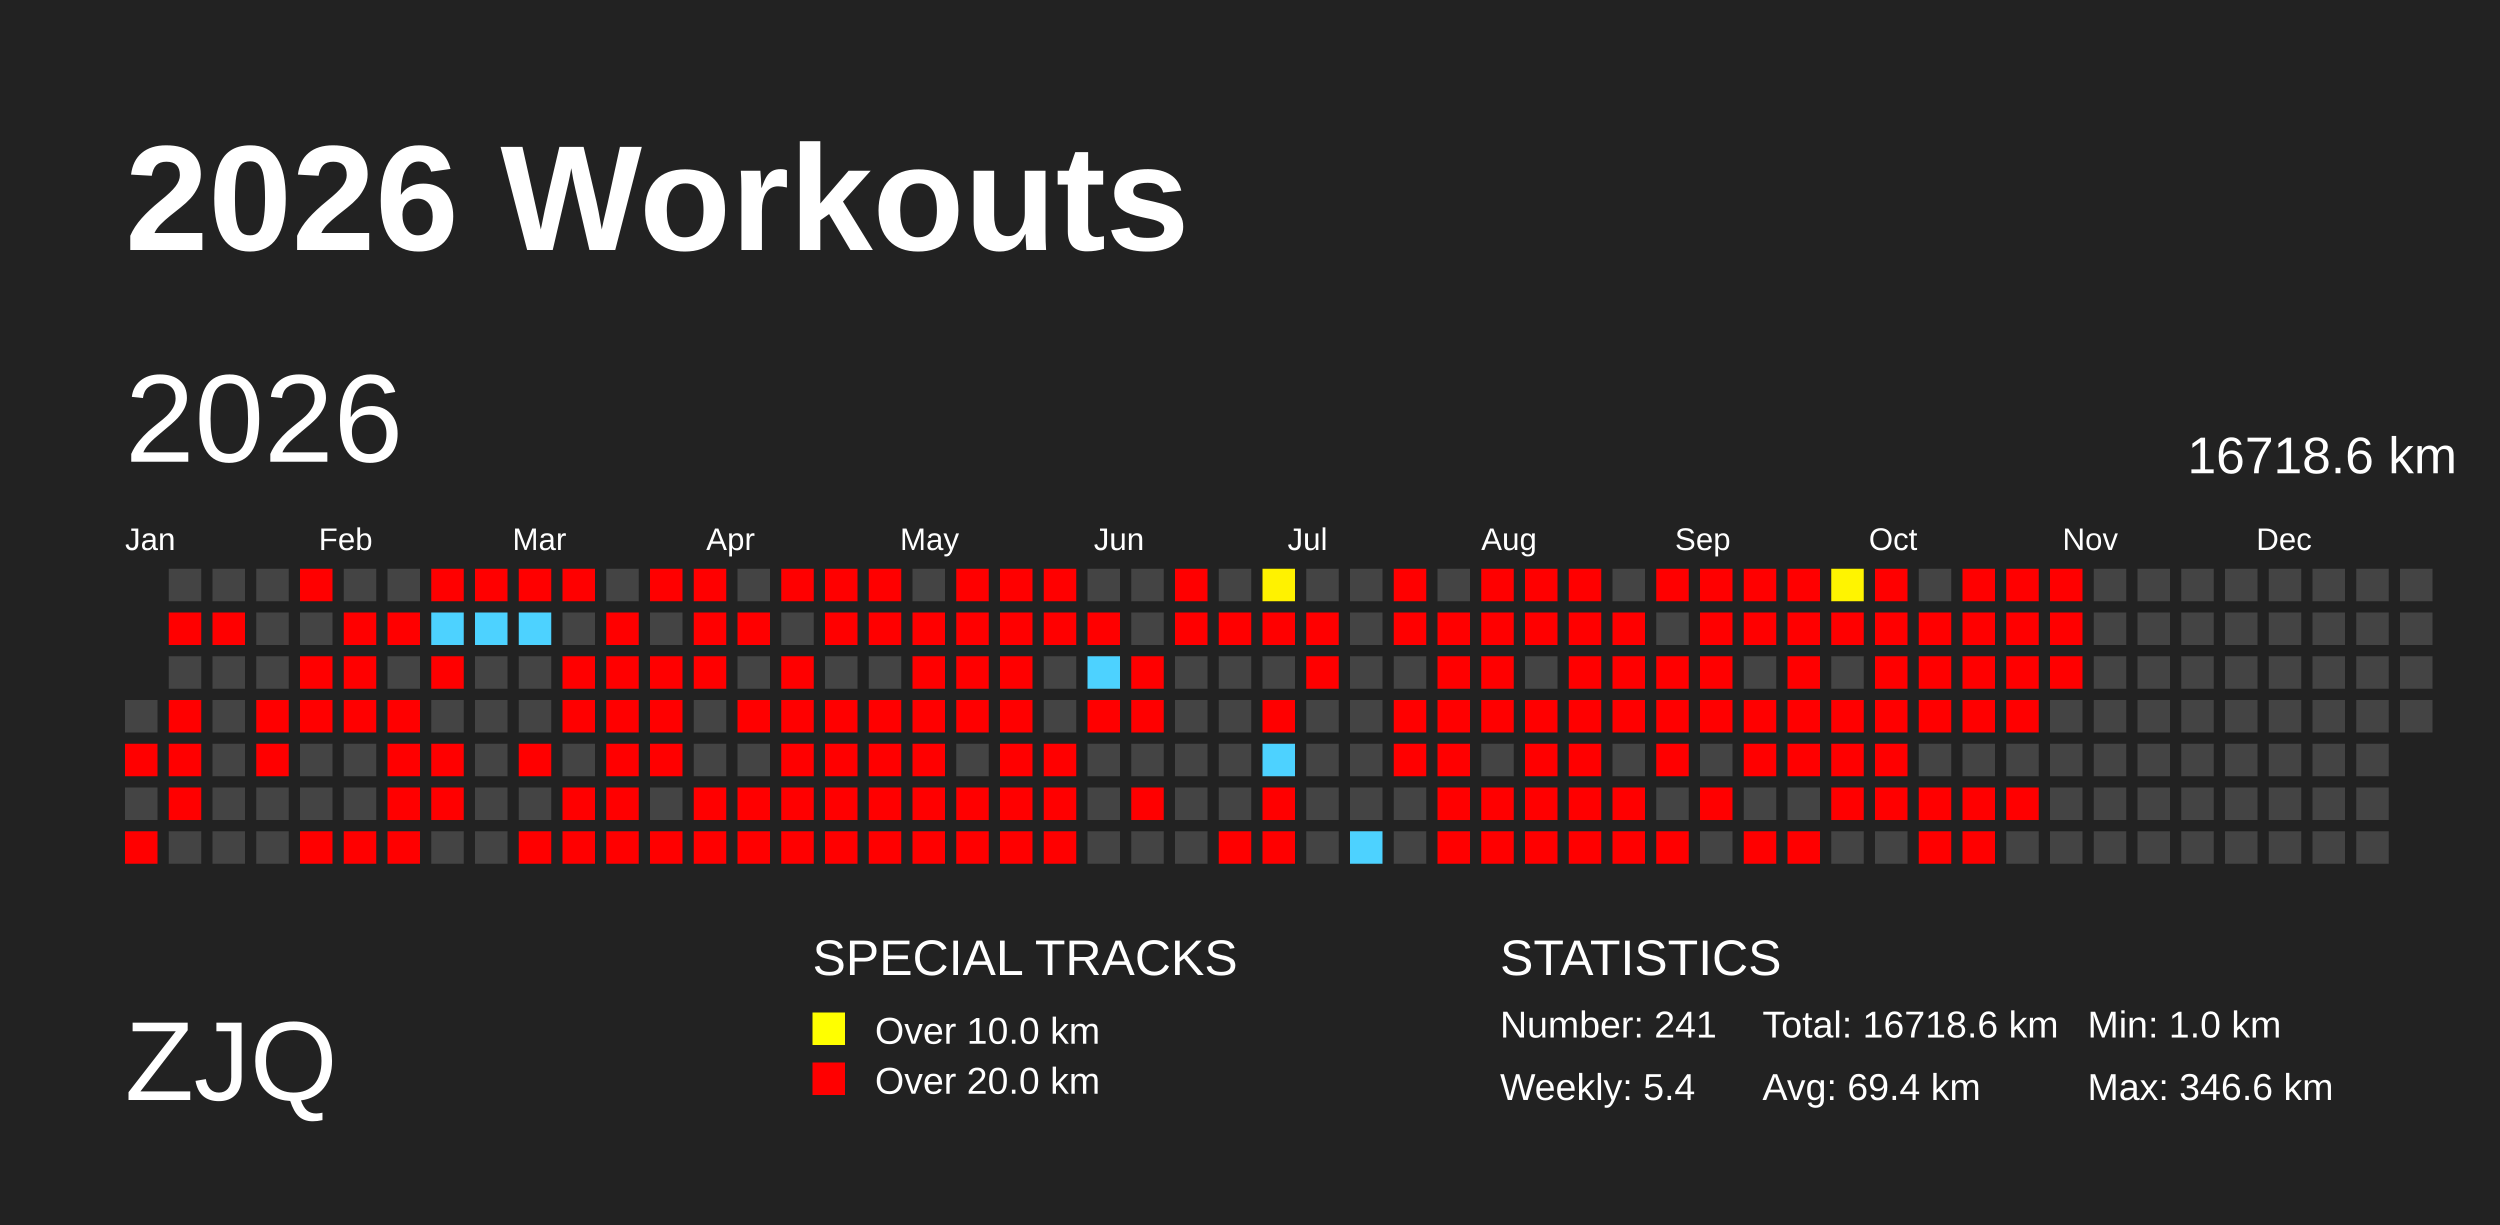
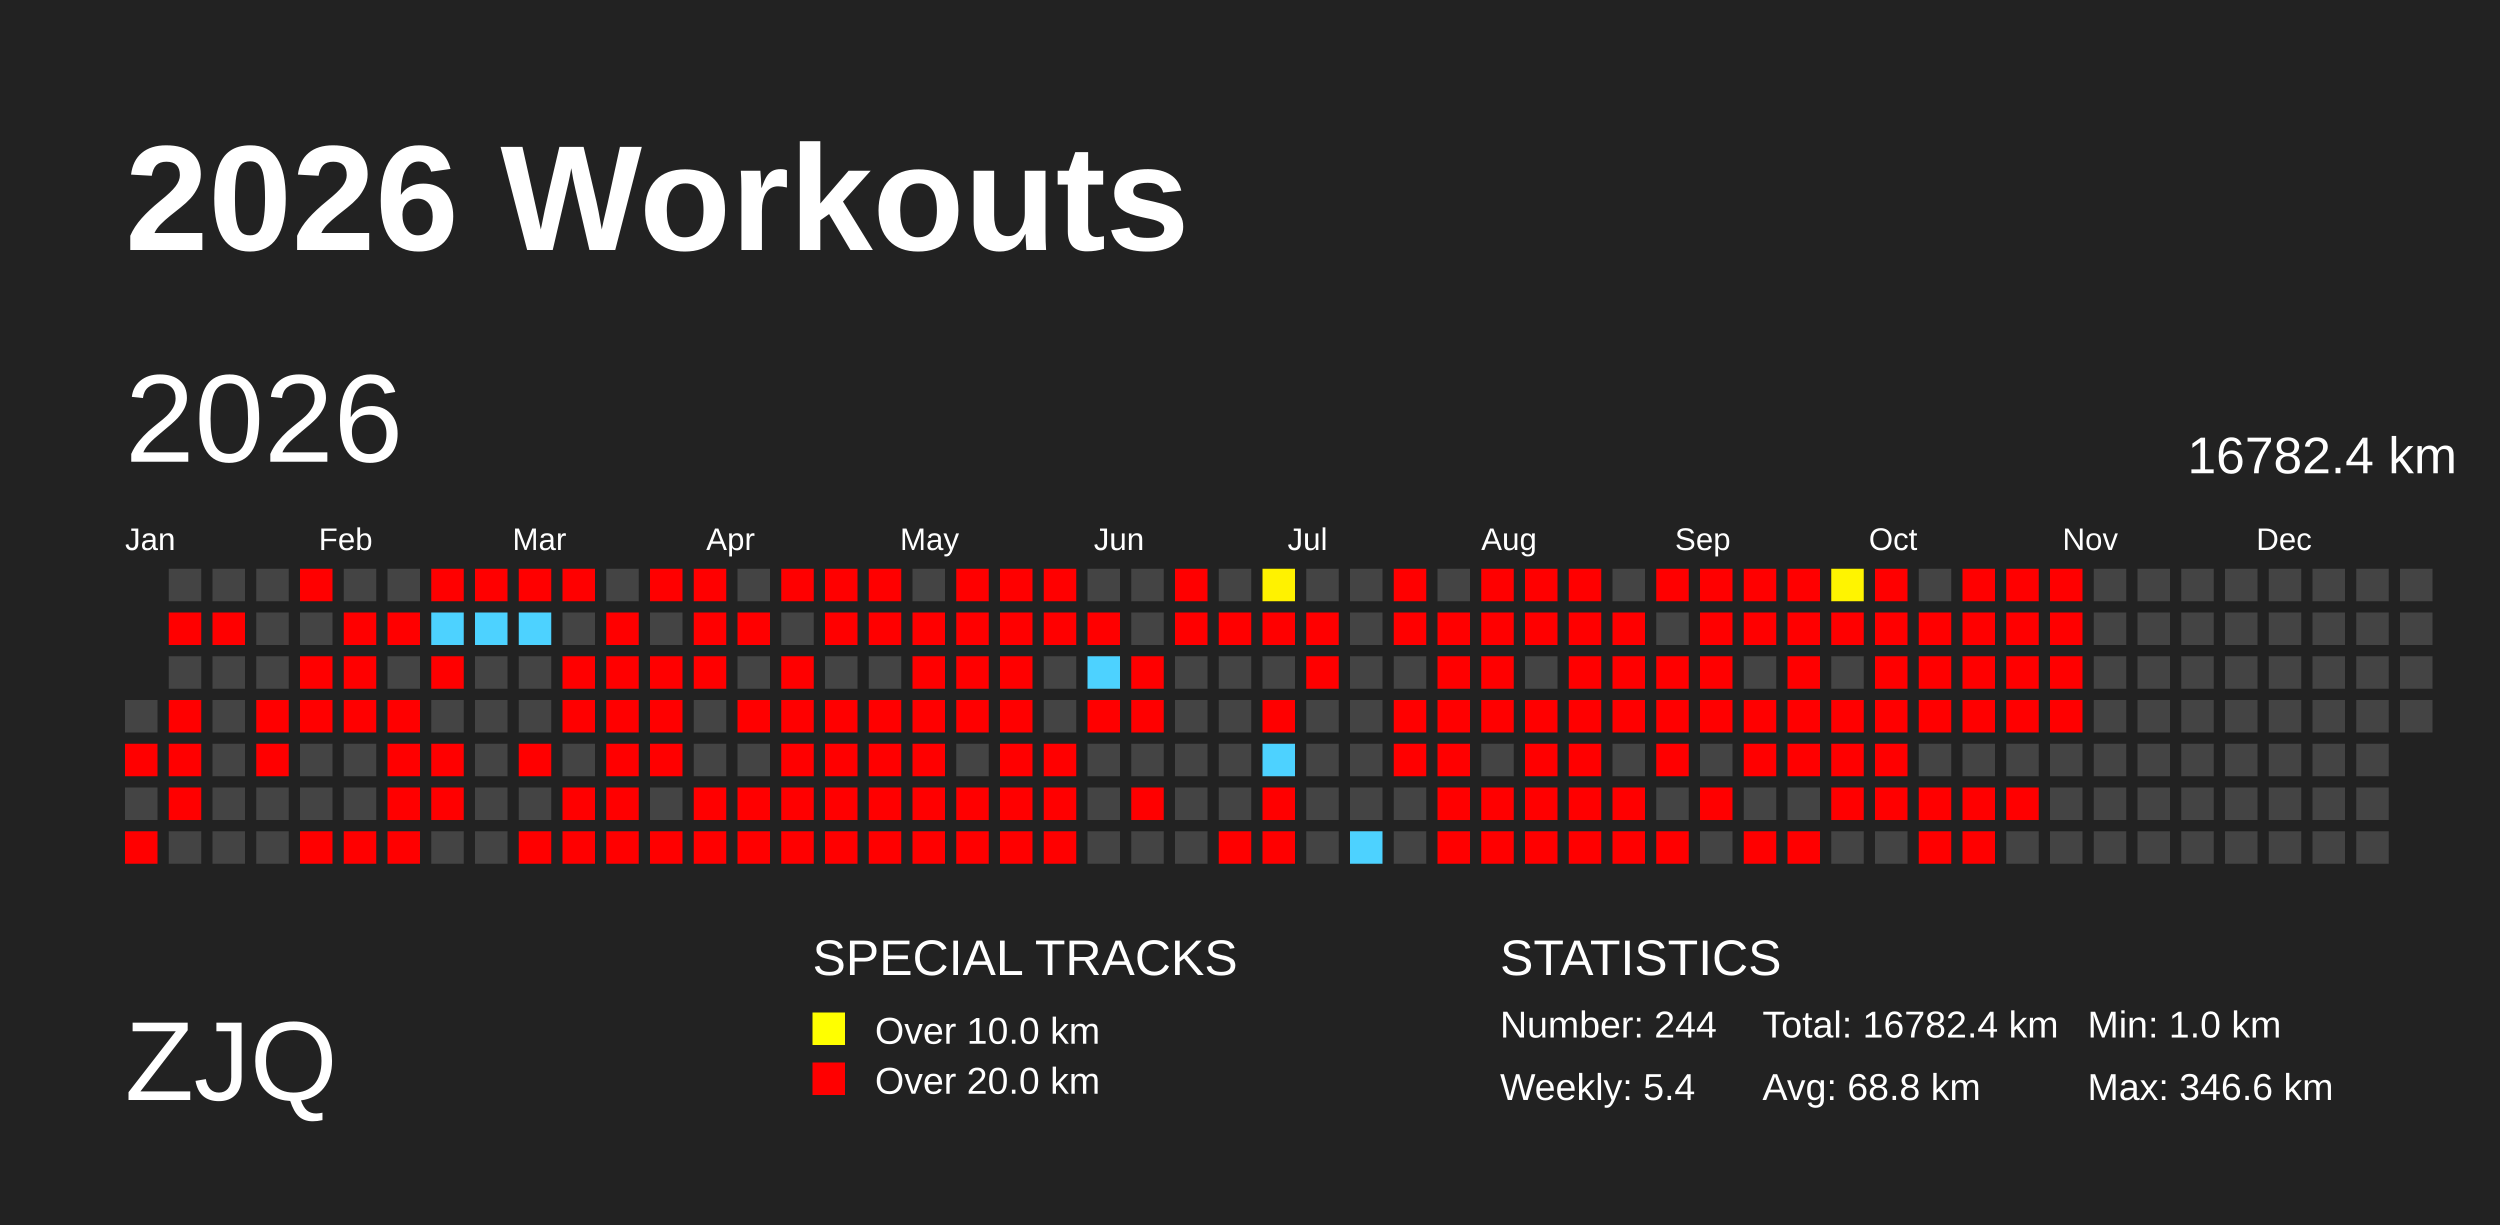
<svg xmlns="http://www.w3.org/2000/svg" baseProfile="full" height="98mm" version="1.1" viewBox="0,0,200,98" width="200mm">
  <defs>
    <pattern height="2" id="indoor-stripe" patternUnits="userSpaceOnUse" width="2">
      <line stroke="white" stroke-opacity="0.45" stroke-width="0.5" x1="0" x2="2" y1="2" y2="0" />
    </pattern>
  </defs>
  <rect fill="#222222" height="98" width="200" x="0" y="0" />
  <text fill="#FFFFFF" style="font-size:12px; font-family:Arial; font-weight:bold;" x="10" y="20">2026 Workouts</text>
  <text fill="#FFFFFF" style="font-size:9px; font-family:Arial" x="10" y="88">ZJQ</text>
  <text fill="#FFFFFF" style="font-size:4px; font-family:Arial" x="65" y="78">SPECIAL TRACKS</text>
  <rect fill="yellow" height="2.6" width="2.6" x="65" y="81" />
  <text fill="#FFFFFF" style="font-size:3px; font-family:Arial" x="70" y="83.5">Over 10.0 km</text>
  <rect fill="red" height="2.6" width="2.6" x="65" y="85" />
  <text fill="#FFFFFF" style="font-size:3px; font-family:Arial" x="70" y="87.5">Over 20.0 km</text>
  <text fill="#FFFFFF" style="font-size:4px; font-family:Arial" x="120" y="78">STATISTICS</text>
-   <text fill="#FFFFFF" style="font-size:3px; font-family:Arial" x="120" y="83">Number: 241</text>
+   <text fill="#FFFFFF" style="font-size:3px; font-family:Arial" x="120" y="83">Number: 244</text>
  <text fill="#FFFFFF" style="font-size:3px; font-family:Arial" x="120" y="88">Weekly: 5.4</text>
-   <text fill="#FFFFFF" style="font-size:3px; font-family:Arial" x="141" y="83">Total: 16718.6 km</text>
-   <text fill="#FFFFFF" style="font-size:3px; font-family:Arial" x="141" y="88">Avg: 69.4 km</text>
+   <text fill="#FFFFFF" style="font-size:3px; font-family:Arial" x="141" y="83">Total: 16782.4 km</text>
+   <text fill="#FFFFFF" style="font-size:3px; font-family:Arial" x="141" y="88">Avg: 68.8 km</text>
  <text fill="#FFFFFF" style="font-size:3px; font-family:Arial" x="167" y="83">Min: 1.0 km</text>
  <text fill="#FFFFFF" style="font-size:3px; font-family:Arial" x="167" y="88">Max: 346.6 km</text>
  <text dominant-baseline="hanging" fill="#FFFFFF" style="font-size:10.0px; font-family:Arial;" x="10" y="30">2026</text>
-   <text dominant-baseline="hanging" fill="#FFFFFF" style="font-size:4.125px; font-family:Arial;" x="175" y="35">16718.6 km</text>
+   <text dominant-baseline="hanging" fill="#FFFFFF" style="font-size:4.125px; font-family:Arial;" x="175" y="35">16782.4 km</text>
  <text fill="#FFFFFF" style="font-size:2.5px; font-family:Arial" x="10.0" y="44">Jan</text>
  <text fill="#FFFFFF" style="font-size:2.5px; font-family:Arial" x="25.5" y="44">Feb</text>
  <text fill="#FFFFFF" style="font-size:2.5px; font-family:Arial" x="41.0" y="44">Mar</text>
  <text fill="#FFFFFF" style="font-size:2.5px; font-family:Arial" x="56.5" y="44">Apr</text>
  <text fill="#FFFFFF" style="font-size:2.5px; font-family:Arial" x="72.0" y="44">May</text>
  <text fill="#FFFFFF" style="font-size:2.5px; font-family:Arial" x="87.5" y="44">Jun</text>
  <text fill="#FFFFFF" style="font-size:2.5px; font-family:Arial" x="103.0" y="44">Jul</text>
  <text fill="#FFFFFF" style="font-size:2.5px; font-family:Arial" x="118.5" y="44">Aug</text>
  <text fill="#FFFFFF" style="font-size:2.5px; font-family:Arial" x="134.0" y="44">Sep</text>
  <text fill="#FFFFFF" style="font-size:2.5px; font-family:Arial" x="149.5" y="44">Oct</text>
  <text fill="#FFFFFF" style="font-size:2.5px; font-family:Arial" x="165.0" y="44">Nov</text>
  <text fill="#FFFFFF" style="font-size:2.5px; font-family:Arial" x="180.5" y="44">Dec</text>
  <rect fill="#444444" height="2.6" width="2.6" x="10.0" y="56.0" />
  <rect fill="red" height="2.6" width="2.6" x="10.0" y="59.5" />
  <rect fill="#444444" height="2.6" width="2.6" x="10.0" y="63.0" />
  <rect fill="red" height="2.6" width="2.6" x="10.0" y="66.5" />
  <rect fill="#444444" height="2.6" width="2.6" x="13.5" y="45.5" />
  <rect fill="red" height="2.6" width="2.6" x="13.5" y="49.0" />
  <rect fill="#444444" height="2.6" width="2.6" x="13.5" y="52.5" />
  <rect fill="red" height="2.6" width="2.6" x="13.5" y="56.0" />
  <rect fill="red" height="2.6" width="2.6" x="13.5" y="59.5" />
  <rect fill="red" height="2.6" width="2.6" x="13.5" y="63.0" />
  <rect fill="#444444" height="2.6" width="2.6" x="13.5" y="66.5" />
  <rect fill="#444444" height="2.6" width="2.6" x="17.0" y="45.5" />
  <rect fill="red" height="2.6" width="2.6" x="17.0" y="49.0" />
  <rect fill="#444444" height="2.6" width="2.6" x="17.0" y="52.5" />
  <rect fill="#444444" height="2.6" width="2.6" x="17.0" y="56.0" />
  <rect fill="#444444" height="2.6" width="2.6" x="17.0" y="59.5" />
  <rect fill="#444444" height="2.6" width="2.6" x="17.0" y="63.0" />
  <rect fill="#444444" height="2.6" width="2.6" x="17.0" y="66.5" />
  <rect fill="#444444" height="2.6" width="2.6" x="20.5" y="45.5" />
  <rect fill="#444444" height="2.6" width="2.6" x="20.5" y="49.0" />
  <rect fill="#444444" height="2.6" width="2.6" x="20.5" y="52.5" />
  <rect fill="red" height="2.6" width="2.6" x="20.5" y="56.0" />
  <rect fill="red" height="2.6" width="2.6" x="20.5" y="59.5" />
  <rect fill="#444444" height="2.6" width="2.6" x="20.5" y="63.0" />
  <rect fill="#444444" height="2.6" width="2.6" x="20.5" y="66.5" />
  <rect fill="red" height="2.6" width="2.6" x="24.0" y="45.5" />
  <rect fill="#444444" height="2.6" width="2.6" x="24.0" y="49.0" />
  <rect fill="red" height="2.6" width="2.6" x="24.0" y="52.5" />
  <rect fill="red" height="2.6" width="2.6" x="24.0" y="56.0" />
  <rect fill="#444444" height="2.6" width="2.6" x="24.0" y="59.5" />
  <rect fill="#444444" height="2.6" width="2.6" x="24.0" y="63.0" />
  <rect fill="red" height="2.6" width="2.6" x="24.0" y="66.5" />
  <rect fill="#444444" height="2.6" width="2.6" x="27.5" y="45.5" />
  <rect fill="red" height="2.6" width="2.6" x="27.5" y="49.0" />
  <rect fill="red" height="2.6" width="2.6" x="27.5" y="52.5" />
  <rect fill="red" height="2.6" width="2.6" x="27.5" y="56.0" />
  <rect fill="#444444" height="2.6" width="2.6" x="27.5" y="59.5" />
  <rect fill="#444444" height="2.6" width="2.6" x="27.5" y="63.0" />
  <rect fill="red" height="2.6" width="2.6" x="27.5" y="66.5" />
  <rect fill="#444444" height="2.6" width="2.6" x="31.0" y="45.5" />
  <rect fill="red" height="2.6" width="2.6" x="31.0" y="49.0" />
  <rect fill="#444444" height="2.6" width="2.6" x="31.0" y="52.5" />
  <rect fill="red" height="2.6" width="2.6" x="31.0" y="56.0" />
  <rect fill="red" height="2.6" width="2.6" x="31.0" y="59.5" />
  <rect fill="red" height="2.6" width="2.6" x="31.0" y="63.0" />
  <rect fill="red" height="2.6" width="2.6" x="31.0" y="66.5" />
  <rect fill="red" height="2.6" width="2.6" x="34.5" y="45.5" />
  <rect fill="#4dd2ff" height="2.6" width="2.6" x="34.5" y="49.0" />
  <rect fill="red" height="2.6" width="2.6" x="34.5" y="52.5" />
  <rect fill="#444444" height="2.6" width="2.6" x="34.5" y="56.0" />
  <rect fill="red" height="2.6" width="2.6" x="34.5" y="59.5" />
  <rect fill="red" height="2.6" width="2.6" x="34.5" y="63.0" />
  <rect fill="#444444" height="2.6" width="2.6" x="34.5" y="66.5" />
  <rect fill="red" height="2.6" width="2.6" x="38.0" y="45.5" />
  <rect fill="#4dd2ff" height="2.6" width="2.6" x="38.0" y="49.0" />
  <rect fill="#444444" height="2.6" width="2.6" x="38.0" y="52.5" />
  <rect fill="#444444" height="2.6" width="2.6" x="38.0" y="56.0" />
  <rect fill="#444444" height="2.6" width="2.6" x="38.0" y="59.5" />
  <rect fill="#444444" height="2.6" width="2.6" x="38.0" y="63.0" />
  <rect fill="#444444" height="2.6" width="2.6" x="38.0" y="66.5" />
  <rect fill="red" height="2.6" width="2.6" x="41.5" y="45.5" />
  <rect fill="#4dd2ff" height="2.6" width="2.6" x="41.5" y="49.0" />
  <rect fill="#444444" height="2.6" width="2.6" x="41.5" y="52.5" />
  <rect fill="#444444" height="2.6" width="2.6" x="41.5" y="56.0" />
  <rect fill="red" height="2.6" width="2.6" x="41.5" y="59.5" />
  <rect fill="#444444" height="2.6" width="2.6" x="41.5" y="63.0" />
  <rect fill="red" height="2.6" width="2.6" x="41.5" y="66.5" />
  <rect fill="red" height="2.6" width="2.6" x="45.0" y="45.5" />
  <rect fill="#444444" height="2.6" width="2.6" x="45.0" y="49.0" />
  <rect fill="red" height="2.6" width="2.6" x="45.0" y="52.5" />
  <rect fill="red" height="2.6" width="2.6" x="45.0" y="56.0" />
  <rect fill="#444444" height="2.6" width="2.6" x="45.0" y="59.5" />
  <rect fill="red" height="2.6" width="2.6" x="45.0" y="63.0" />
  <rect fill="red" height="2.6" width="2.6" x="45.0" y="66.5" />
  <rect fill="#444444" height="2.6" width="2.6" x="48.5" y="45.5" />
  <rect fill="red" height="2.6" width="2.6" x="48.5" y="49.0" />
  <rect fill="red" height="2.6" width="2.6" x="48.5" y="52.5" />
  <rect fill="red" height="2.6" width="2.6" x="48.5" y="56.0" />
  <rect fill="red" height="2.6" width="2.6" x="48.5" y="59.5" />
  <rect fill="red" height="2.6" width="2.6" x="48.5" y="63.0" />
  <rect fill="red" height="2.6" width="2.6" x="48.5" y="66.5" />
  <rect fill="red" height="2.6" width="2.6" x="52.0" y="45.5" />
  <rect fill="#444444" height="2.6" width="2.6" x="52.0" y="49.0" />
  <rect fill="red" height="2.6" width="2.6" x="52.0" y="52.5" />
  <rect fill="red" height="2.6" width="2.6" x="52.0" y="56.0" />
  <rect fill="red" height="2.6" width="2.6" x="52.0" y="59.5" />
  <rect fill="#444444" height="2.6" width="2.6" x="52.0" y="63.0" />
  <rect fill="red" height="2.6" width="2.6" x="52.0" y="66.5" />
  <rect fill="red" height="2.6" width="2.6" x="55.5" y="45.5" />
  <rect fill="red" height="2.6" width="2.6" x="55.5" y="49.0" />
  <rect fill="red" height="2.6" width="2.6" x="55.5" y="52.5" />
  <rect fill="#444444" height="2.6" width="2.6" x="55.5" y="56.0" />
  <rect fill="#444444" height="2.6" width="2.6" x="55.5" y="59.5" />
  <rect fill="red" height="2.6" width="2.6" x="55.5" y="63.0" />
  <rect fill="red" height="2.6" width="2.6" x="55.5" y="66.5" />
  <rect fill="#444444" height="2.6" width="2.6" x="59.0" y="45.5" />
  <rect fill="red" height="2.6" width="2.6" x="59.0" y="49.0" />
  <rect fill="#444444" height="2.6" width="2.6" x="59.0" y="52.5" />
  <rect fill="red" height="2.6" width="2.6" x="59.0" y="56.0" />
  <rect fill="#444444" height="2.6" width="2.6" x="59.0" y="59.5" />
  <rect fill="red" height="2.6" width="2.6" x="59.0" y="63.0" />
  <rect fill="red" height="2.6" width="2.6" x="59.0" y="66.5" />
  <rect fill="red" height="2.6" width="2.6" x="62.5" y="45.5" />
  <rect fill="#444444" height="2.6" width="2.6" x="62.5" y="49.0" />
  <rect fill="red" height="2.6" width="2.6" x="62.5" y="52.5" />
  <rect fill="red" height="2.6" width="2.6" x="62.5" y="56.0" />
  <rect fill="red" height="2.6" width="2.6" x="62.5" y="59.5" />
  <rect fill="red" height="2.6" width="2.6" x="62.5" y="63.0" />
  <rect fill="red" height="2.6" width="2.6" x="62.5" y="66.5" />
  <rect fill="red" height="2.6" width="2.6" x="66.0" y="45.5" />
  <rect fill="red" height="2.6" width="2.6" x="66.0" y="49.0" />
  <rect fill="#444444" height="2.6" width="2.6" x="66.0" y="52.5" />
  <rect fill="red" height="2.6" width="2.6" x="66.0" y="56.0" />
  <rect fill="red" height="2.6" width="2.6" x="66.0" y="59.5" />
  <rect fill="red" height="2.6" width="2.6" x="66.0" y="63.0" />
  <rect fill="red" height="2.6" width="2.6" x="66.0" y="66.5" />
  <rect fill="red" height="2.6" width="2.6" x="69.5" y="45.5" />
  <rect fill="red" height="2.6" width="2.6" x="69.5" y="49.0" />
  <rect fill="#444444" height="2.6" width="2.6" x="69.5" y="52.5" />
  <rect fill="red" height="2.6" width="2.6" x="69.5" y="56.0" />
  <rect fill="red" height="2.6" width="2.6" x="69.5" y="59.5" />
  <rect fill="red" height="2.6" width="2.6" x="69.5" y="63.0" />
  <rect fill="red" height="2.6" width="2.6" x="69.5" y="66.5" />
  <rect fill="#444444" height="2.6" width="2.6" x="73.0" y="45.5" />
  <rect fill="red" height="2.6" width="2.6" x="73.0" y="49.0" />
  <rect fill="red" height="2.6" width="2.6" x="73.0" y="52.5" />
  <rect fill="red" height="2.6" width="2.6" x="73.0" y="56.0" />
  <rect fill="red" height="2.6" width="2.6" x="73.0" y="59.5" />
  <rect fill="red" height="2.6" width="2.6" x="73.0" y="63.0" />
  <rect fill="red" height="2.6" width="2.6" x="73.0" y="66.5" />
  <rect fill="red" height="2.6" width="2.6" x="76.5" y="45.5" />
  <rect fill="red" height="2.6" width="2.6" x="76.5" y="49.0" />
  <rect fill="red" height="2.6" width="2.6" x="76.5" y="52.5" />
  <rect fill="red" height="2.6" width="2.6" x="76.5" y="56.0" />
  <rect fill="#444444" height="2.6" width="2.6" x="76.5" y="59.5" />
  <rect fill="red" height="2.6" width="2.6" x="76.5" y="63.0" />
  <rect fill="red" height="2.6" width="2.6" x="76.5" y="66.5" />
  <rect fill="red" height="2.6" width="2.6" x="80.0" y="45.5" />
  <rect fill="red" height="2.6" width="2.6" x="80.0" y="49.0" />
  <rect fill="red" height="2.6" width="2.6" x="80.0" y="52.5" />
  <rect fill="red" height="2.6" width="2.6" x="80.0" y="56.0" />
  <rect fill="red" height="2.6" width="2.6" x="80.0" y="59.5" />
  <rect fill="red" height="2.6" width="2.6" x="80.0" y="63.0" />
  <rect fill="red" height="2.6" width="2.6" x="80.0" y="66.5" />
  <rect fill="red" height="2.6" width="2.6" x="83.5" y="45.5" />
  <rect fill="red" height="2.6" width="2.6" x="83.5" y="49.0" />
  <rect fill="#444444" height="2.6" width="2.6" x="83.5" y="52.5" />
  <rect fill="#444444" height="2.6" width="2.6" x="83.5" y="56.0" />
  <rect fill="red" height="2.6" width="2.6" x="83.5" y="59.5" />
  <rect fill="red" height="2.6" width="2.6" x="83.5" y="63.0" />
  <rect fill="red" height="2.6" width="2.6" x="83.5" y="66.5" />
  <rect fill="#444444" height="2.6" width="2.6" x="87.0" y="45.5" />
  <rect fill="red" height="2.6" width="2.6" x="87.0" y="49.0" />
  <rect fill="#4dd2ff" height="2.6" width="2.6" x="87.0" y="52.5" />
  <rect fill="red" height="2.6" width="2.6" x="87.0" y="56.0" />
  <rect fill="#444444" height="2.6" width="2.6" x="87.0" y="59.5" />
  <rect fill="#444444" height="2.6" width="2.6" x="87.0" y="63.0" />
  <rect fill="#444444" height="2.6" width="2.6" x="87.0" y="66.5" />
  <rect fill="#444444" height="2.6" width="2.6" x="90.5" y="45.5" />
  <rect fill="#444444" height="2.6" width="2.6" x="90.5" y="49.0" />
  <rect fill="red" height="2.6" width="2.6" x="90.5" y="52.5" />
  <rect fill="red" height="2.6" width="2.6" x="90.5" y="56.0" />
  <rect fill="#444444" height="2.6" width="2.6" x="90.5" y="59.5" />
  <rect fill="red" height="2.6" width="2.6" x="90.5" y="63.0" />
  <rect fill="#444444" height="2.6" width="2.6" x="90.5" y="66.5" />
  <rect fill="red" height="2.6" width="2.6" x="94.0" y="45.5" />
  <rect fill="red" height="2.6" width="2.6" x="94.0" y="49.0" />
  <rect fill="#444444" height="2.6" width="2.6" x="94.0" y="52.5" />
  <rect fill="#444444" height="2.6" width="2.6" x="94.0" y="56.0" />
  <rect fill="#444444" height="2.6" width="2.6" x="94.0" y="59.5" />
  <rect fill="#444444" height="2.6" width="2.6" x="94.0" y="63.0" />
  <rect fill="#444444" height="2.6" width="2.6" x="94.0" y="66.5" />
  <rect fill="#444444" height="2.6" width="2.6" x="97.5" y="45.5" />
  <rect fill="red" height="2.6" width="2.6" x="97.5" y="49.0" />
  <rect fill="#444444" height="2.6" width="2.6" x="97.5" y="52.5" />
  <rect fill="#444444" height="2.6" width="2.6" x="97.5" y="56.0" />
  <rect fill="#444444" height="2.6" width="2.6" x="97.5" y="59.5" />
  <rect fill="#444444" height="2.6" width="2.6" x="97.5" y="63.0" />
  <rect fill="red" height="2.6" width="2.6" x="97.5" y="66.5" />
  <rect fill="#fff200" height="2.6" width="2.6" x="101.0" y="45.5" />
  <rect fill="red" height="2.6" width="2.6" x="101.0" y="49.0" />
  <rect fill="#444444" height="2.6" width="2.6" x="101.0" y="52.5" />
  <rect fill="red" height="2.6" width="2.6" x="101.0" y="56.0" />
  <rect fill="#4dd2ff" height="2.6" width="2.6" x="101.0" y="59.5" />
  <rect fill="red" height="2.6" width="2.6" x="101.0" y="63.0" />
  <rect fill="red" height="2.6" width="2.6" x="101.0" y="66.5" />
  <rect fill="#444444" height="2.6" width="2.6" x="104.5" y="45.5" />
  <rect fill="red" height="2.6" width="2.6" x="104.5" y="49.0" />
  <rect fill="red" height="2.6" width="2.6" x="104.5" y="52.5" />
  <rect fill="#444444" height="2.6" width="2.6" x="104.5" y="56.0" />
  <rect fill="#444444" height="2.6" width="2.6" x="104.5" y="59.5" />
  <rect fill="#444444" height="2.6" width="2.6" x="104.5" y="63.0" />
  <rect fill="#444444" height="2.6" width="2.6" x="104.5" y="66.5" />
  <rect fill="#444444" height="2.6" width="2.6" x="108.0" y="45.5" />
  <rect fill="#444444" height="2.6" width="2.6" x="108.0" y="49.0" />
  <rect fill="#444444" height="2.6" width="2.6" x="108.0" y="52.5" />
  <rect fill="#444444" height="2.6" width="2.6" x="108.0" y="56.0" />
  <rect fill="#444444" height="2.6" width="2.6" x="108.0" y="59.5" />
  <rect fill="#444444" height="2.6" width="2.6" x="108.0" y="63.0" />
  <rect fill="#4dd2ff" height="2.6" width="2.6" x="108.0" y="66.5" />
  <rect fill="red" height="2.6" width="2.6" x="111.5" y="45.5" />
  <rect fill="red" height="2.6" width="2.6" x="111.5" y="49.0" />
  <rect fill="#444444" height="2.6" width="2.6" x="111.5" y="52.5" />
  <rect fill="red" height="2.6" width="2.6" x="111.5" y="56.0" />
  <rect fill="red" height="2.6" width="2.6" x="111.5" y="59.5" />
  <rect fill="#444444" height="2.6" width="2.6" x="111.5" y="63.0" />
  <rect fill="#444444" height="2.6" width="2.6" x="111.5" y="66.5" />
  <rect fill="#444444" height="2.6" width="2.6" x="115.0" y="45.5" />
  <rect fill="red" height="2.6" width="2.6" x="115.0" y="49.0" />
  <rect fill="red" height="2.6" width="2.6" x="115.0" y="52.5" />
  <rect fill="red" height="2.6" width="2.6" x="115.0" y="56.0" />
  <rect fill="red" height="2.6" width="2.6" x="115.0" y="59.5" />
  <rect fill="red" height="2.6" width="2.6" x="115.0" y="63.0" />
  <rect fill="red" height="2.6" width="2.6" x="115.0" y="66.5" />
  <rect fill="red" height="2.6" width="2.6" x="118.5" y="45.5" />
  <rect fill="red" height="2.6" width="2.6" x="118.5" y="49.0" />
  <rect fill="red" height="2.6" width="2.6" x="118.5" y="52.5" />
  <rect fill="red" height="2.6" width="2.6" x="118.5" y="56.0" />
  <rect fill="#444444" height="2.6" width="2.6" x="118.5" y="59.5" />
  <rect fill="red" height="2.6" width="2.6" x="118.5" y="63.0" />
  <rect fill="red" height="2.6" width="2.6" x="118.5" y="66.5" />
  <rect fill="red" height="2.6" width="2.6" x="122.0" y="45.5" />
  <rect fill="red" height="2.6" width="2.6" x="122.0" y="49.0" />
  <rect fill="#444444" height="2.6" width="2.6" x="122.0" y="52.5" />
  <rect fill="red" height="2.6" width="2.6" x="122.0" y="56.0" />
  <rect fill="red" height="2.6" width="2.6" x="122.0" y="59.5" />
  <rect fill="red" height="2.6" width="2.6" x="122.0" y="63.0" />
  <rect fill="red" height="2.6" width="2.6" x="122.0" y="66.5" />
  <rect fill="red" height="2.6" width="2.6" x="125.5" y="45.5" />
  <rect fill="red" height="2.6" width="2.6" x="125.5" y="49.0" />
  <rect fill="red" height="2.6" width="2.6" x="125.5" y="52.5" />
  <rect fill="red" height="2.6" width="2.6" x="125.5" y="56.0" />
  <rect fill="red" height="2.6" width="2.6" x="125.5" y="59.5" />
  <rect fill="red" height="2.6" width="2.6" x="125.5" y="63.0" />
  <rect fill="red" height="2.6" width="2.6" x="125.5" y="66.5" />
  <rect fill="#444444" height="2.6" width="2.6" x="129.0" y="45.5" />
  <rect fill="red" height="2.6" width="2.6" x="129.0" y="49.0" />
  <rect fill="red" height="2.6" width="2.6" x="129.0" y="52.5" />
  <rect fill="red" height="2.6" width="2.6" x="129.0" y="56.0" />
  <rect fill="#444444" height="2.6" width="2.6" x="129.0" y="59.5" />
  <rect fill="red" height="2.6" width="2.6" x="129.0" y="63.0" />
  <rect fill="red" height="2.6" width="2.6" x="129.0" y="66.5" />
  <rect fill="red" height="2.6" width="2.6" x="132.5" y="45.5" />
  <rect fill="#444444" height="2.6" width="2.6" x="132.5" y="49.0" />
  <rect fill="red" height="2.6" width="2.6" x="132.5" y="52.5" />
  <rect fill="red" height="2.6" width="2.6" x="132.5" y="56.0" />
  <rect fill="red" height="2.6" width="2.6" x="132.5" y="59.5" />
  <rect fill="#444444" height="2.6" width="2.6" x="132.5" y="63.0" />
  <rect fill="red" height="2.6" width="2.6" x="132.5" y="66.5" />
  <rect fill="red" height="2.6" width="2.6" x="136.0" y="45.5" />
  <rect fill="red" height="2.6" width="2.6" x="136.0" y="49.0" />
  <rect fill="red" height="2.6" width="2.6" x="136.0" y="52.5" />
  <rect fill="red" height="2.6" width="2.6" x="136.0" y="56.0" />
  <rect fill="#444444" height="2.6" width="2.6" x="136.0" y="59.5" />
  <rect fill="red" height="2.6" width="2.6" x="136.0" y="63.0" />
  <rect fill="#444444" height="2.6" width="2.6" x="136.0" y="66.5" />
  <rect fill="red" height="2.6" width="2.6" x="139.5" y="45.5" />
  <rect fill="red" height="2.6" width="2.6" x="139.5" y="49.0" />
  <rect fill="#444444" height="2.6" width="2.6" x="139.5" y="52.5" />
  <rect fill="red" height="2.6" width="2.6" x="139.5" y="56.0" />
  <rect fill="red" height="2.6" width="2.6" x="139.5" y="59.5" />
  <rect fill="#444444" height="2.6" width="2.6" x="139.5" y="63.0" />
  <rect fill="red" height="2.6" width="2.6" x="139.5" y="66.5" />
  <rect fill="red" height="2.6" width="2.6" x="143.0" y="45.5" />
  <rect fill="red" height="2.6" width="2.6" x="143.0" y="49.0" />
  <rect fill="red" height="2.6" width="2.6" x="143.0" y="52.5" />
  <rect fill="red" height="2.6" width="2.6" x="143.0" y="56.0" />
  <rect fill="red" height="2.6" width="2.6" x="143.0" y="59.5" />
  <rect fill="#444444" height="2.6" width="2.6" x="143.0" y="63.0" />
  <rect fill="red" height="2.6" width="2.6" x="143.0" y="66.5" />
  <rect fill="#fff400" height="2.6" width="2.6" x="146.5" y="45.5" />
  <rect fill="red" height="2.6" width="2.6" x="146.5" y="49.0" />
  <rect fill="#444444" height="2.6" width="2.6" x="146.5" y="52.5" />
  <rect fill="red" height="2.6" width="2.6" x="146.5" y="56.0" />
  <rect fill="red" height="2.6" width="2.6" x="146.5" y="59.5" />
  <rect fill="red" height="2.6" width="2.6" x="146.5" y="63.0" />
  <rect fill="#444444" height="2.6" width="2.6" x="146.5" y="66.5" />
  <rect fill="red" height="2.6" width="2.6" x="150.0" y="45.5" />
  <rect fill="red" height="2.6" width="2.6" x="150.0" y="49.0" />
  <rect fill="red" height="2.6" width="2.6" x="150.0" y="52.5" />
  <rect fill="red" height="2.6" width="2.6" x="150.0" y="56.0" />
  <rect fill="red" height="2.6" width="2.6" x="150.0" y="59.5" />
  <rect fill="red" height="2.6" width="2.6" x="150.0" y="63.0" />
  <rect fill="#444444" height="2.6" width="2.6" x="150.0" y="66.5" />
  <rect fill="#444444" height="2.6" width="2.6" x="153.5" y="45.5" />
  <rect fill="red" height="2.6" width="2.6" x="153.5" y="49.0" />
  <rect fill="red" height="2.6" width="2.6" x="153.5" y="52.5" />
  <rect fill="red" height="2.6" width="2.6" x="153.5" y="56.0" />
  <rect fill="#444444" height="2.6" width="2.6" x="153.5" y="59.5" />
  <rect fill="red" height="2.6" width="2.6" x="153.5" y="63.0" />
  <rect fill="red" height="2.6" width="2.6" x="153.5" y="66.5" />
  <rect fill="red" height="2.6" width="2.6" x="157.0" y="45.5" />
  <rect fill="red" height="2.6" width="2.6" x="157.0" y="49.0" />
  <rect fill="red" height="2.6" width="2.6" x="157.0" y="52.5" />
  <rect fill="red" height="2.6" width="2.6" x="157.0" y="56.0" />
  <rect fill="#444444" height="2.6" width="2.6" x="157.0" y="59.5" />
  <rect fill="red" height="2.6" width="2.6" x="157.0" y="63.0" />
  <rect fill="red" height="2.6" width="2.6" x="157.0" y="66.5" />
  <rect fill="red" height="2.6" width="2.6" x="160.5" y="45.5" />
  <rect fill="red" height="2.6" width="2.6" x="160.5" y="49.0" />
  <rect fill="red" height="2.6" width="2.6" x="160.5" y="52.5" />
  <rect fill="red" height="2.6" width="2.6" x="160.5" y="56.0" />
  <rect fill="#444444" height="2.6" width="2.6" x="160.5" y="59.5" />
  <rect fill="red" height="2.6" width="2.6" x="160.5" y="63.0" />
  <rect fill="#444444" height="2.6" width="2.6" x="160.5" y="66.5" />
  <rect fill="red" height="2.6" width="2.6" x="164.0" y="45.5" />
  <rect fill="red" height="2.6" width="2.6" x="164.0" y="49.0" />
  <rect fill="red" height="2.6" width="2.6" x="164.0" y="52.5" />
-   <rect fill="#444444" height="2.6" width="2.6" x="164.0" y="56.0" />
+   <rect fill="red" height="2.6" width="2.6" x="164.0" y="56.0" />
  <rect fill="#444444" height="2.6" width="2.6" x="164.0" y="59.5" />
  <rect fill="#444444" height="2.6" width="2.6" x="164.0" y="63.0" />
  <rect fill="#444444" height="2.6" width="2.6" x="164.0" y="66.5" />
  <rect fill="#444444" height="2.6" width="2.6" x="167.5" y="45.5" />
  <rect fill="#444444" height="2.6" width="2.6" x="167.5" y="49.0" />
  <rect fill="#444444" height="2.6" width="2.6" x="167.5" y="52.5" />
  <rect fill="#444444" height="2.6" width="2.6" x="167.5" y="56.0" />
  <rect fill="#444444" height="2.6" width="2.6" x="167.5" y="59.5" />
  <rect fill="#444444" height="2.6" width="2.6" x="167.5" y="63.0" />
  <rect fill="#444444" height="2.6" width="2.6" x="167.5" y="66.5" />
  <rect fill="#444444" height="2.6" width="2.6" x="171.0" y="45.5" />
  <rect fill="#444444" height="2.6" width="2.6" x="171.0" y="49.0" />
  <rect fill="#444444" height="2.6" width="2.6" x="171.0" y="52.5" />
  <rect fill="#444444" height="2.6" width="2.6" x="171.0" y="56.0" />
  <rect fill="#444444" height="2.6" width="2.6" x="171.0" y="59.5" />
  <rect fill="#444444" height="2.6" width="2.6" x="171.0" y="63.0" />
  <rect fill="#444444" height="2.6" width="2.6" x="171.0" y="66.5" />
  <rect fill="#444444" height="2.6" width="2.6" x="174.5" y="45.5" />
  <rect fill="#444444" height="2.6" width="2.6" x="174.5" y="49.0" />
  <rect fill="#444444" height="2.6" width="2.6" x="174.5" y="52.5" />
  <rect fill="#444444" height="2.6" width="2.6" x="174.5" y="56.0" />
  <rect fill="#444444" height="2.6" width="2.6" x="174.5" y="59.5" />
  <rect fill="#444444" height="2.6" width="2.6" x="174.5" y="63.0" />
  <rect fill="#444444" height="2.6" width="2.6" x="174.5" y="66.5" />
  <rect fill="#444444" height="2.6" width="2.6" x="178.0" y="45.5" />
  <rect fill="#444444" height="2.6" width="2.6" x="178.0" y="49.0" />
  <rect fill="#444444" height="2.6" width="2.6" x="178.0" y="52.5" />
  <rect fill="#444444" height="2.6" width="2.6" x="178.0" y="56.0" />
  <rect fill="#444444" height="2.6" width="2.6" x="178.0" y="59.5" />
  <rect fill="#444444" height="2.6" width="2.6" x="178.0" y="63.0" />
  <rect fill="#444444" height="2.6" width="2.6" x="178.0" y="66.5" />
  <rect fill="#444444" height="2.6" width="2.6" x="181.5" y="45.5" />
  <rect fill="#444444" height="2.6" width="2.6" x="181.5" y="49.0" />
  <rect fill="#444444" height="2.6" width="2.6" x="181.5" y="52.5" />
  <rect fill="#444444" height="2.6" width="2.6" x="181.5" y="56.0" />
  <rect fill="#444444" height="2.6" width="2.6" x="181.5" y="59.5" />
  <rect fill="#444444" height="2.6" width="2.6" x="181.5" y="63.0" />
  <rect fill="#444444" height="2.6" width="2.6" x="181.5" y="66.5" />
  <rect fill="#444444" height="2.6" width="2.6" x="185.0" y="45.5" />
  <rect fill="#444444" height="2.6" width="2.6" x="185.0" y="49.0" />
  <rect fill="#444444" height="2.6" width="2.6" x="185.0" y="52.5" />
  <rect fill="#444444" height="2.6" width="2.6" x="185.0" y="56.0" />
  <rect fill="#444444" height="2.6" width="2.6" x="185.0" y="59.5" />
  <rect fill="#444444" height="2.6" width="2.6" x="185.0" y="63.0" />
  <rect fill="#444444" height="2.6" width="2.6" x="185.0" y="66.5" />
  <rect fill="#444444" height="2.6" width="2.6" x="188.5" y="45.5" />
  <rect fill="#444444" height="2.6" width="2.6" x="188.5" y="49.0" />
  <rect fill="#444444" height="2.6" width="2.6" x="188.5" y="52.5" />
  <rect fill="#444444" height="2.6" width="2.6" x="188.5" y="56.0" />
  <rect fill="#444444" height="2.6" width="2.6" x="188.5" y="59.5" />
  <rect fill="#444444" height="2.6" width="2.6" x="188.5" y="63.0" />
  <rect fill="#444444" height="2.6" width="2.6" x="188.5" y="66.5" />
  <rect fill="#444444" height="2.6" width="2.6" x="192.0" y="45.5" />
  <rect fill="#444444" height="2.6" width="2.6" x="192.0" y="49.0" />
  <rect fill="#444444" height="2.6" width="2.6" x="192.0" y="52.5" />
  <rect fill="#444444" height="2.6" width="2.6" x="192.0" y="56.0" />
</svg>
